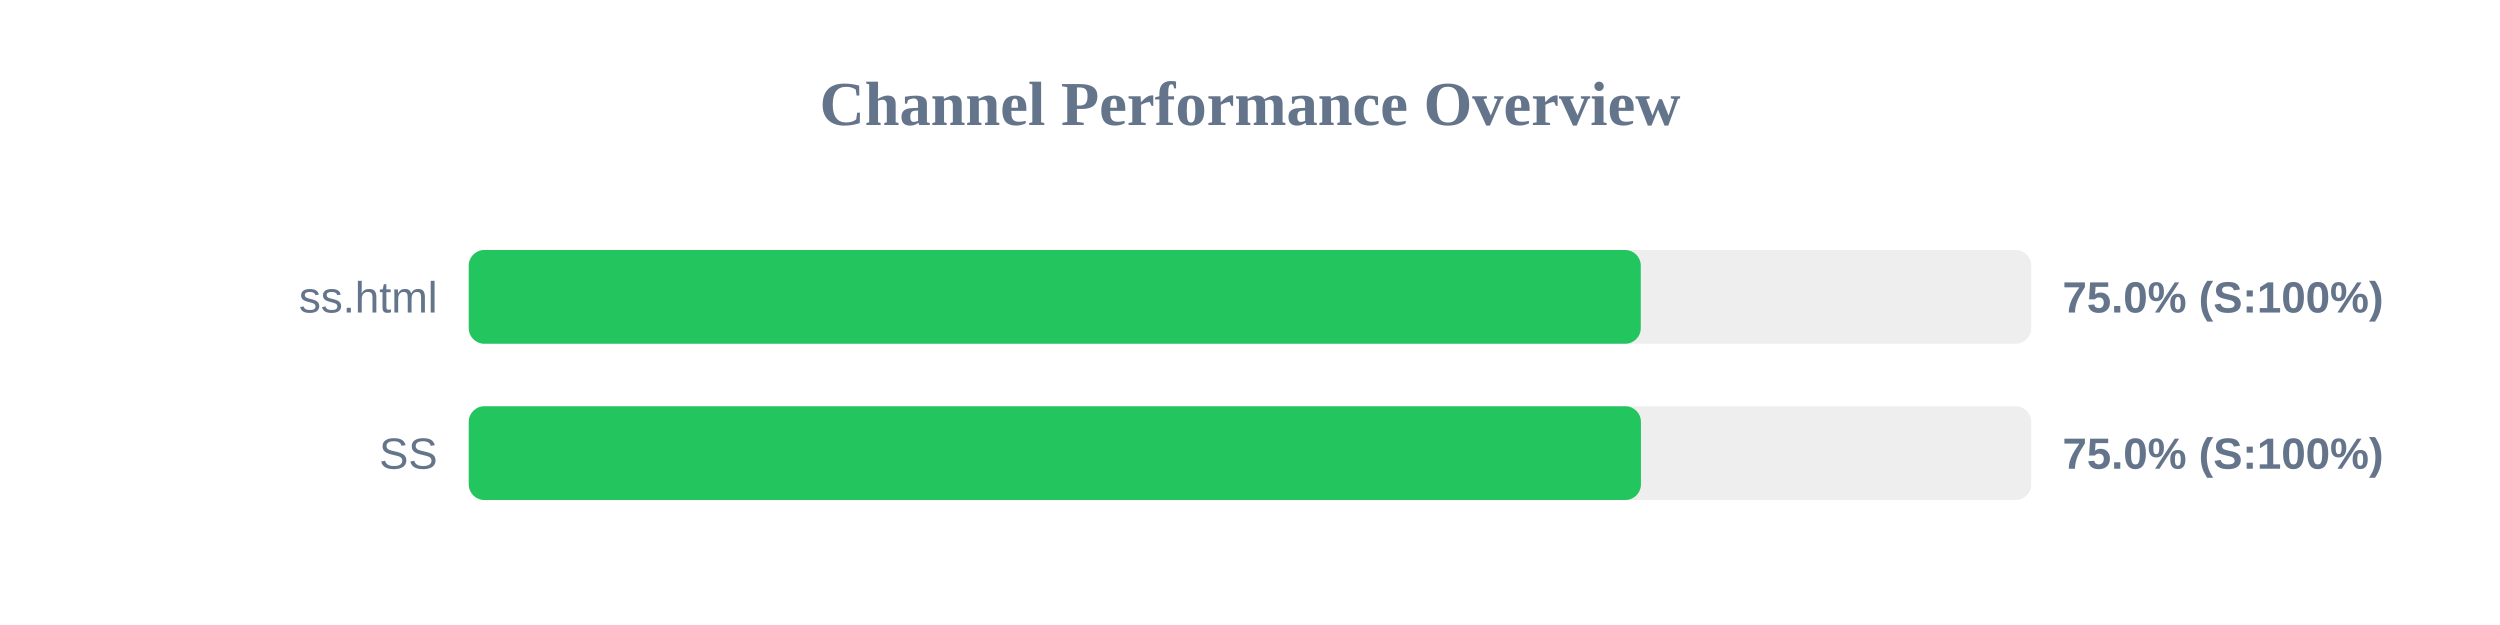
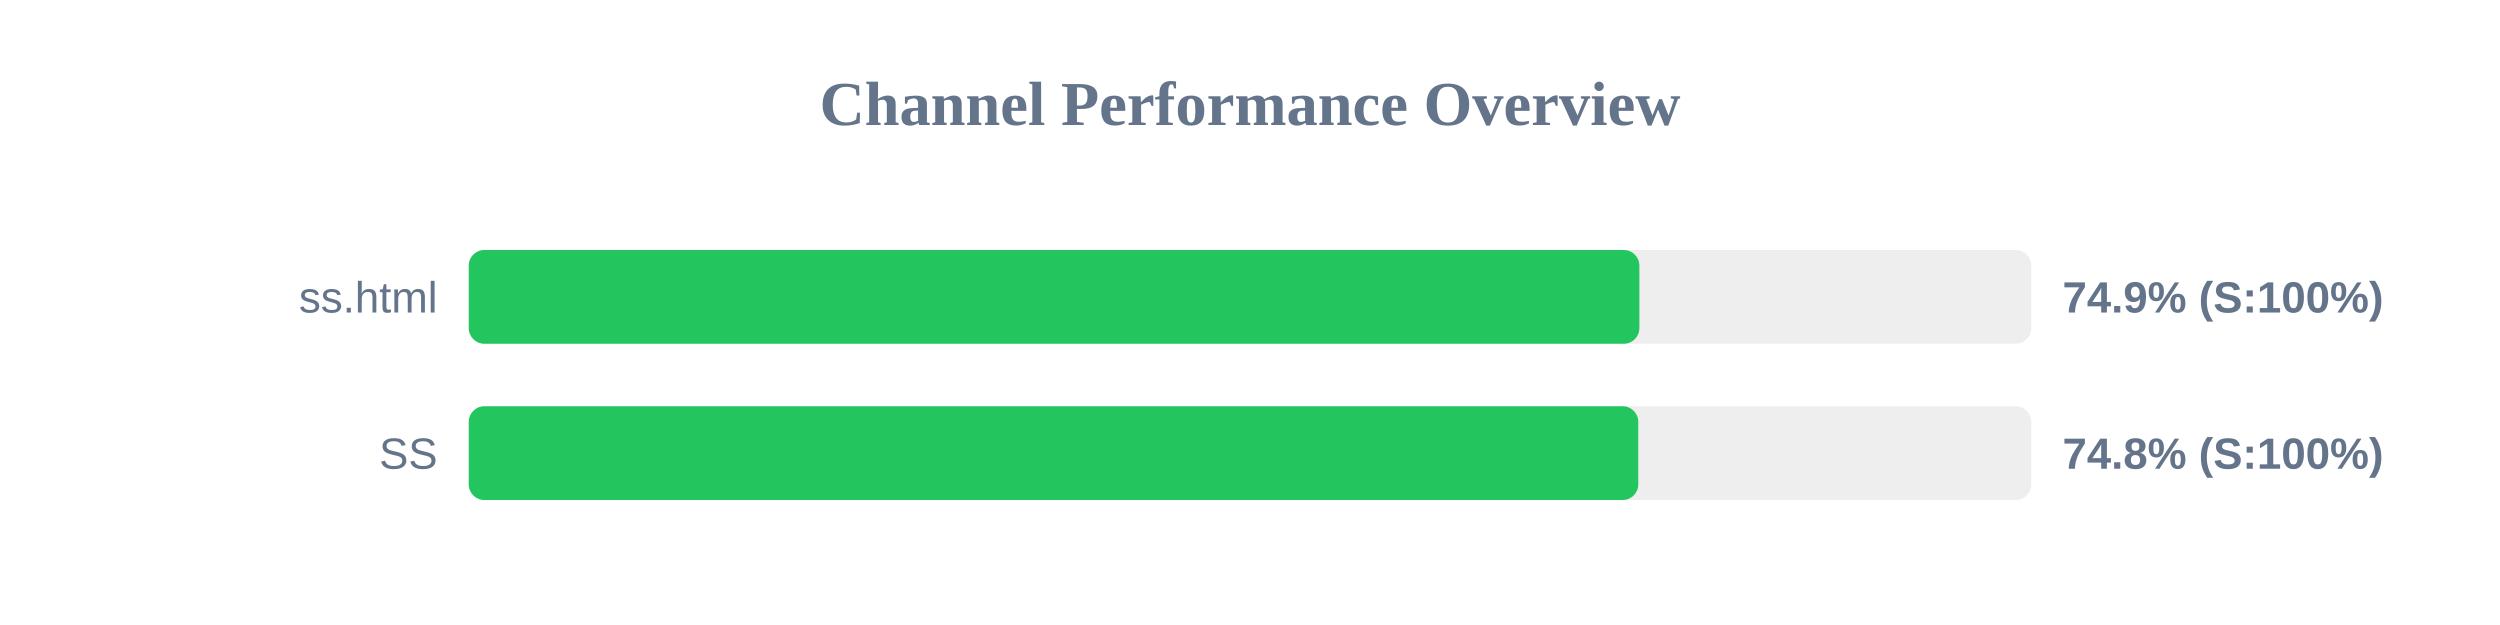
<svg xmlns="http://www.w3.org/2000/svg" width="800" height="200" version="1.1">
  <style>
        .row { font: 14px Arial; fill: #64748b; }
        .score { font: bold 14px Arial; fill: #64748b; }
    </style>
  <text x="400" y="40" text-anchor="middle" font-size="20px" font-weight="bold" fill="#64748b">Channel Performance Overview</text>
  <rect x="150" y="80" width="500" height="30" fill="#eee" rx="5" />
-   <rect x="150" y="80" width="375.05" height="30" fill="#22c55e" rx="5" />
+   <rect x="150" y="80" width="374.6" height="30" fill="#22c55e" rx="5" />
  <text x="140" y="100" text-anchor="end" class="row">ss.html</text>
-   <text x="660" y="100" text-anchor="start" class="score">75.0% (S:100%)</text>
+   <text x="660" y="100" text-anchor="start" class="score">74.9% (S:100%)</text>
  <rect x="150" y="130" width="500" height="30" fill="#eee" rx="5" />
-   <rect x="150" y="130" width="375.1" height="30" fill="#22c55e" rx="5" />
+   <rect x="150" y="130" width="374.25" height="30" fill="#22c55e" rx="5" />
  <text x="140" y="150" text-anchor="end" class="row">SS</text>
-   <text x="660" y="150" text-anchor="start" class="score">75.0% (S:100%)</text>
+   <text x="660" y="150" text-anchor="start" class="score">74.8% (S:100%)</text>
</svg>
